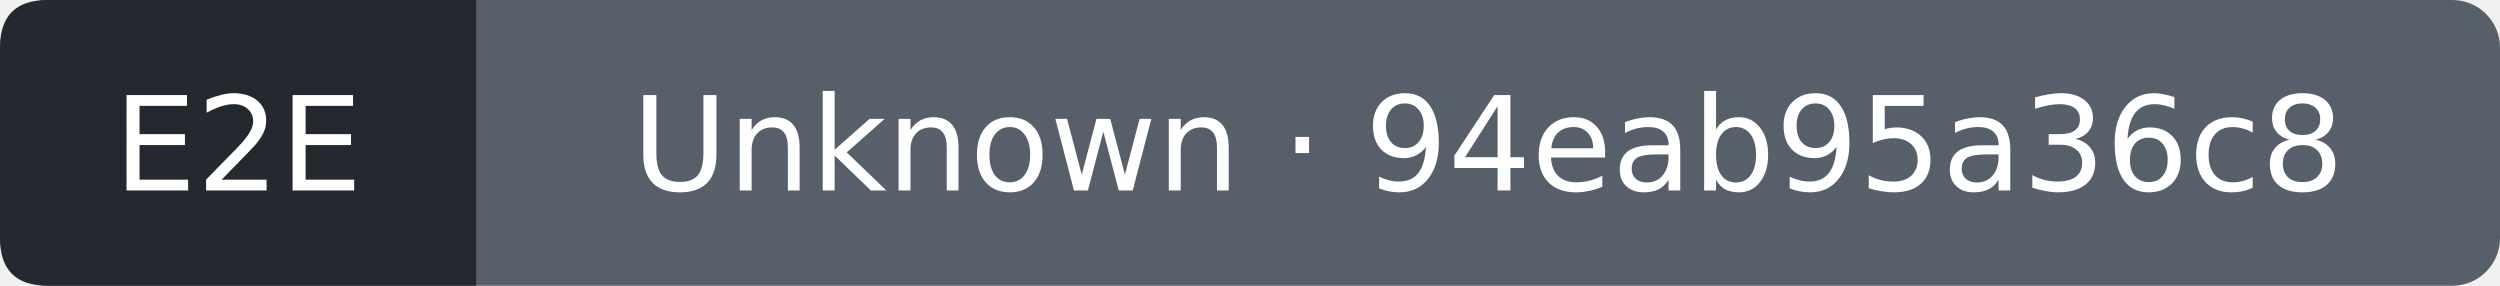
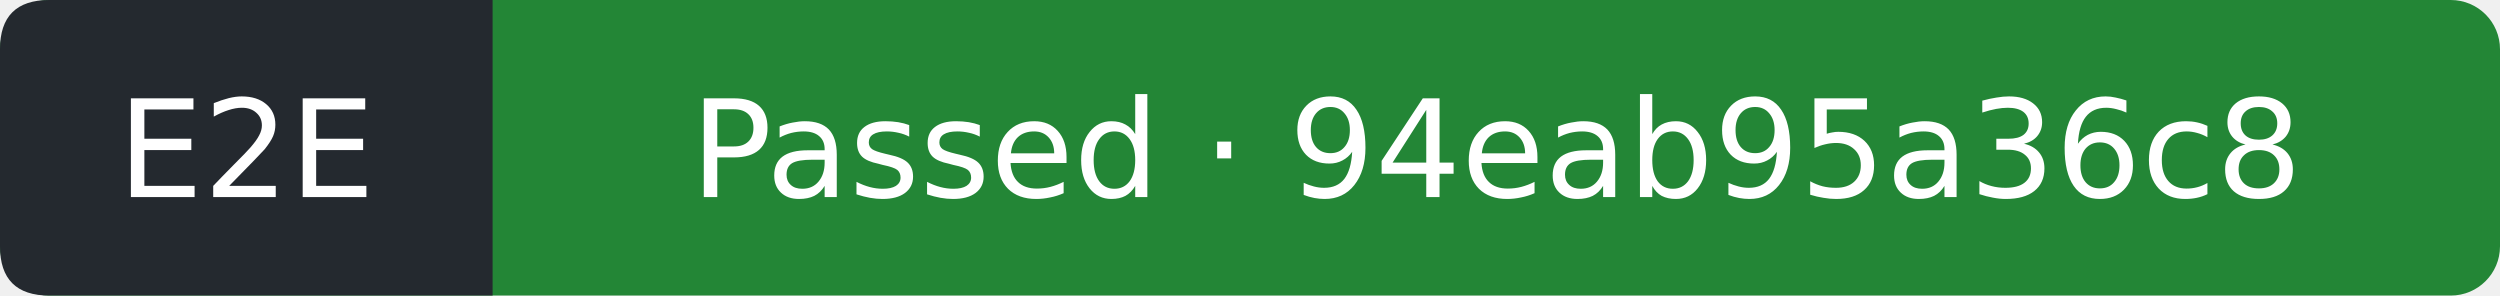
- <svg xmlns="http://www.w3.org/2000/svg" width="210" height="24" viewBox="0 0 210 24" role="img" aria-label="E2E: Unknown; covered commit 94eab95a36c83b47f9e0987f029ecd87a1bb989f; observed 2026-09-26T11:36:27Z">
-   <rect width="210" height="24" rx="4" fill="#57606a" />
+ <svg xmlns="http://www.w3.org/2000/svg" width="203" height="24" viewBox="0 0 203 24" role="img" aria-label="E2E: Passed; covered commit 94eab95a36c83b47f9e0987f029ecd87a1bb989f; observed 2026-09-26T11:36:48Z">
+   <rect width="203" height="24" rx="4" fill="#238636" />
  <path d="M4 0H40V24H4Q0 24 0 20V4Q0 0 4 0" fill="#24292f" />
  <g fill="#fff" text-anchor="middle" font-family="Verdana,DejaVu Sans,sans-serif" font-size="11">
    <text x="20" y="16">E2E</text>
-     <text x="125" y="16">Unknown · 94eab95a36c8</text>
+     <text x="121.5" y="16">Passed · 94eab95a36c8</text>
  </g>
</svg>
